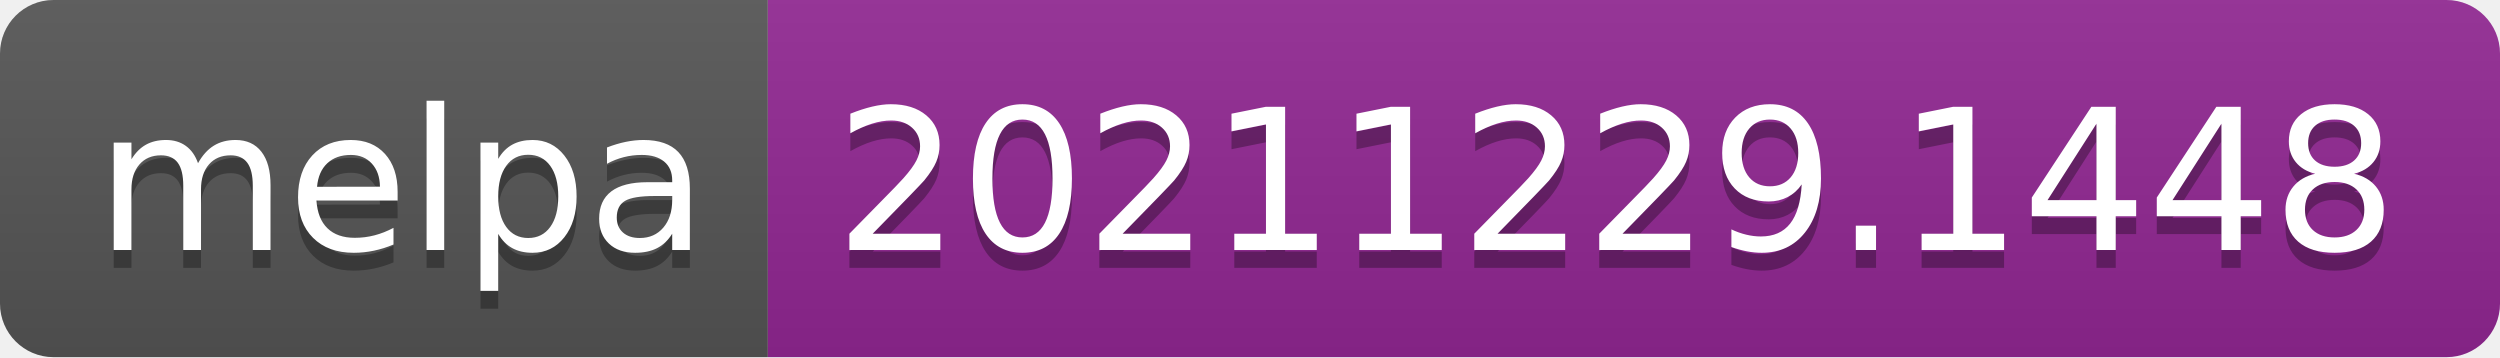
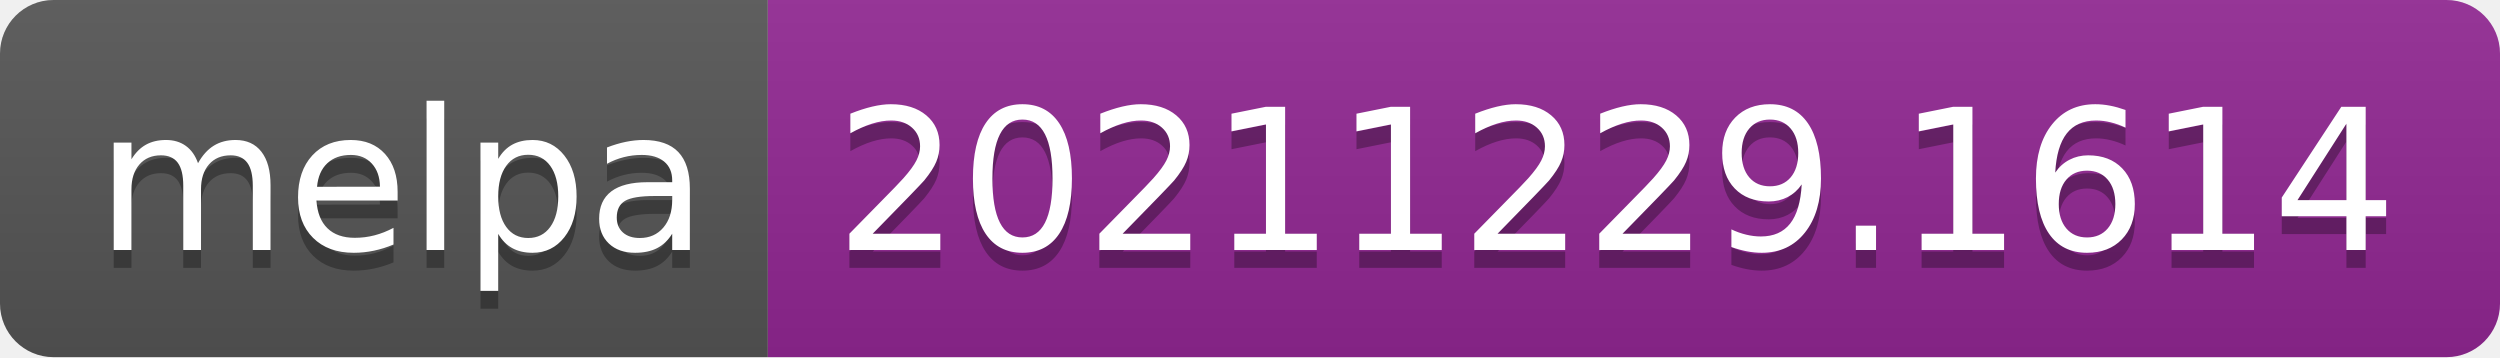
- <svg xmlns="http://www.w3.org/2000/svg" width="140" height="20" role="img" aria-label="melpa: 20211229.1448">
+ <svg xmlns="http://www.w3.org/2000/svg" width="140" height="20" role="img" aria-label="melpa: 20211229.1614">
  <linearGradient id="s" x2="0" y2="100%">
    <stop offset="0" stop-color="#bbb" stop-opacity=".1" />
    <stop offset="1" stop-opacity=".1" />
  </linearGradient>
  <clipPath id="r">
    <rect width="140" height="20" rx="3" fill="#fff" />
  </clipPath>
  <g clip-path="url(#r)">
    <rect width="43" height="20" fill="#555" />
    <rect x="43" width="97" height="20" fill="#922793" />
    <rect width="140" height="20" fill="url(#s)" />
  </g>
  <g fill="#fff" text-anchor="middle" font-family="Verdana,Geneva,DejaVu Sans,sans-serif" text-rendering="geometricPrecision" font-size="110">
    <text aria-hidden="true" x="225" y="150" fill="#010101" fill-opacity=".3" transform="scale(.1)" textLength="330">melpa</text>
    <text x="225" y="140" transform="scale(.1)" fill="#fff" textLength="330">melpa</text>
-     <text aria-hidden="true" x="905" y="150" fill="#010101" fill-opacity=".3" transform="scale(.1)" textLength="870">20211229.1448</text>
-     <text x="905" y="140" transform="scale(.1)" fill="#fff" textLength="870">20211229.1448</text>
+     <text aria-hidden="true" x="905" y="150" fill="#010101" fill-opacity=".3" transform="scale(.1)" textLength="870">20211229.1614</text>
+     <text x="905" y="140" transform="scale(.1)" fill="#fff" textLength="870">20211229.1614</text>
  </g>
</svg>
